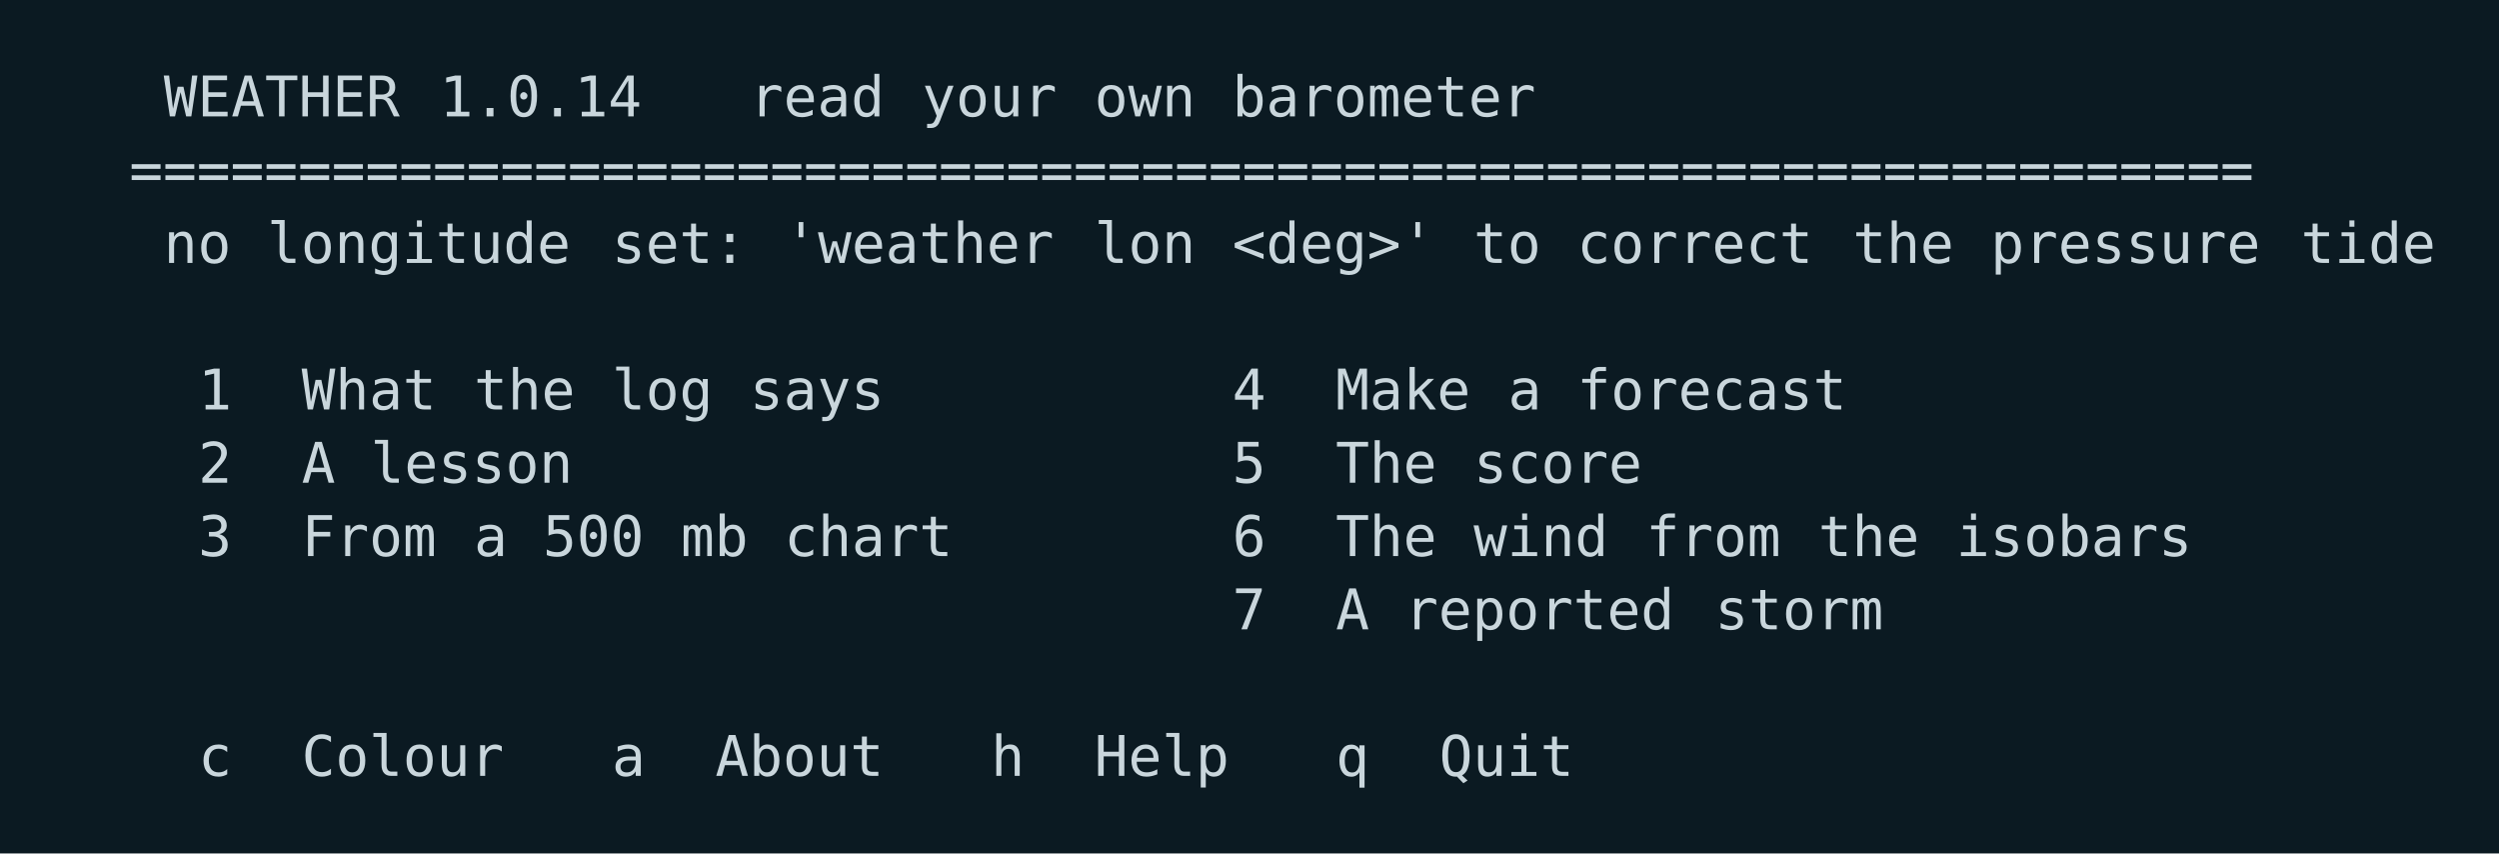
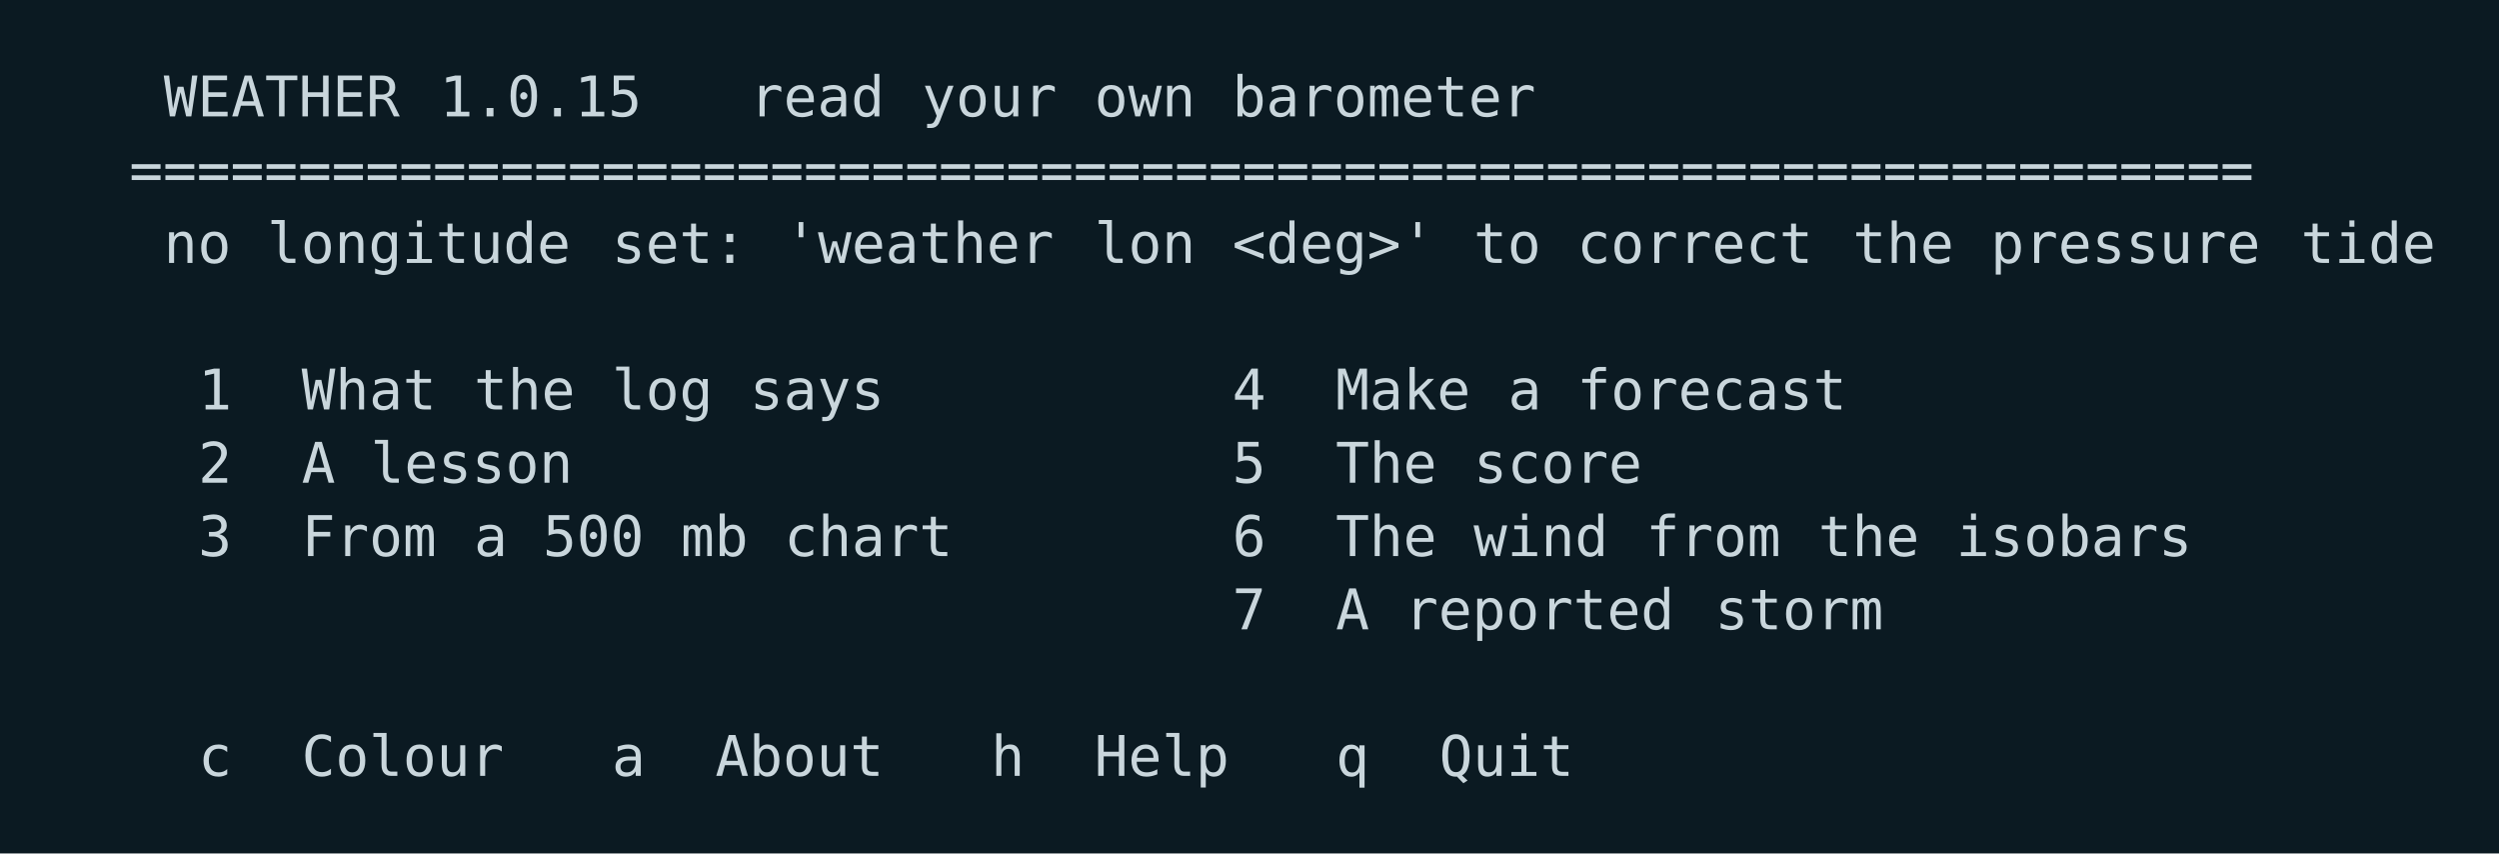
<svg xmlns="http://www.w3.org/2000/svg" width="580" height="198" viewBox="0 0 580 198">
  <rect width="580" height="198" fill="#0b1a22" />
  <g font-family="ui-monospace,SFMono-Regular,Menlo,Consolas,DejaVu Sans Mono,monospace" font-size="13">
    <text x="38.0 46.0 54.0 62.0 70.0 78.0 86.0" y="27.0" fill="#c9d6dc">WEATHER</text>
-     <text x="102.0 110.0 118.0 126.0 134.0 142.0" y="27.0" fill="#c9d6dc">1.0.14</text>
+     <text x="102.0 110.0 118.0 126.0 134.0 142.0" y="27.0" fill="#c9d6dc">1.0.15</text>
    <text x="174.0 182.0 190.0 198.0" y="27.0" fill="#c9d6dc">read</text>
    <text x="214.0 222.0 230.0 238.0" y="27.0" fill="#c9d6dc">your</text>
    <text x="254.0 262.0 270.0" y="27.0" fill="#c9d6dc">own</text>
    <text x="286.0 294.0 302.0 310.0 318.0 326.0 334.0 342.0 350.0" y="27.0" fill="#c9d6dc">barometer</text>
    <text x="30.0 38.0 46.0 54.0 62.0 70.0 78.0 86.0 94.0 102.0 110.0 118.0 126.0 134.0 142.0 150.0 158.0 166.0 174.0 182.0 190.0 198.0 206.0 214.0 222.0 230.0 238.0 246.0 254.0 262.0 270.0 278.0 286.0 294.0 302.0 310.0 318.0 326.0 334.0 342.0 350.0 358.0 366.0 374.0 382.0 390.0 398.0 406.0 414.0 422.0 430.0 438.0 446.0 454.0 462.0 470.0 478.0 486.0 494.0 502.0 510.0 518.0 526.0" y="44.0" fill="#c9d6dc">===============================================================</text>
    <text x="38.0 46.0" y="61.0" fill="#c9d6dc">no</text>
    <text x="62.0 70.0 78.0 86.0 94.0 102.0 110.0 118.0 126.0" y="61.0" fill="#c9d6dc">longitude</text>
    <text x="142.0 150.0 158.0 166.0" y="61.0" fill="#c9d6dc">set:</text>
    <text x="182.0 190.0 198.0 206.0 214.0 222.0 230.0 238.0" y="61.0" fill="#c9d6dc">'weather</text>
    <text x="254.0 262.0 270.0" y="61.0" fill="#c9d6dc">lon</text>
    <text x="286.0 294.0 302.0 310.0 318.0 326.0" y="61.0" fill="#c9d6dc">&lt;deg&gt;'</text>
    <text x="342.0 350.0" y="61.0" fill="#c9d6dc">to</text>
    <text x="366.0 374.0 382.0 390.0 398.0 406.0 414.0" y="61.0" fill="#c9d6dc">correct</text>
    <text x="430.0 438.0 446.0" y="61.0" fill="#c9d6dc">the</text>
    <text x="462.0 470.0 478.0 486.0 494.0 502.0 510.0 518.0" y="61.0" fill="#c9d6dc">pressure</text>
    <text x="534.0 542.0 550.0 558.0" y="61.0" fill="#c9d6dc">tide</text>
    <text x="46.0" y="95.0" fill="#c9d6dc">1</text>
    <text x="70.0 78.0 86.0 94.0" y="95.0" fill="#c9d6dc">What</text>
    <text x="110.0 118.0 126.0" y="95.0" fill="#c9d6dc">the</text>
    <text x="142.0 150.0 158.0" y="95.0" fill="#c9d6dc">log</text>
    <text x="174.0 182.0 190.0 198.0" y="95.0" fill="#c9d6dc">says</text>
    <text x="286.0" y="95.0" fill="#c9d6dc">4</text>
    <text x="310.0 318.0 326.0 334.0" y="95.0" fill="#c9d6dc">Make</text>
    <text x="350.0" y="95.0" fill="#c9d6dc">a</text>
    <text x="366.0 374.0 382.0 390.0 398.0 406.0 414.0 422.0" y="95.0" fill="#c9d6dc">forecast</text>
    <text x="46.0" y="112.0" fill="#c9d6dc">2</text>
    <text x="70.0" y="112.0" fill="#c9d6dc">A</text>
    <text x="86.0 94.0 102.0 110.0 118.0 126.0" y="112.0" fill="#c9d6dc">lesson</text>
    <text x="286.0" y="112.0" fill="#c9d6dc">5</text>
    <text x="310.0 318.0 326.0" y="112.0" fill="#c9d6dc">The</text>
    <text x="342.0 350.0 358.0 366.0 374.0" y="112.0" fill="#c9d6dc">score</text>
    <text x="46.0" y="129.0" fill="#c9d6dc">3</text>
    <text x="70.0 78.0 86.0 94.0" y="129.0" fill="#c9d6dc">From</text>
    <text x="110.0" y="129.0" fill="#c9d6dc">a</text>
    <text x="126.0 134.0 142.0" y="129.0" fill="#c9d6dc">500</text>
    <text x="158.0 166.0" y="129.0" fill="#c9d6dc">mb</text>
    <text x="182.0 190.0 198.0 206.0 214.0" y="129.0" fill="#c9d6dc">chart</text>
    <text x="286.0" y="129.0" fill="#c9d6dc">6</text>
    <text x="310.0 318.0 326.0" y="129.0" fill="#c9d6dc">The</text>
    <text x="342.0 350.0 358.0 366.0" y="129.0" fill="#c9d6dc">wind</text>
    <text x="382.0 390.0 398.0 406.0" y="129.0" fill="#c9d6dc">from</text>
    <text x="422.0 430.0 438.0" y="129.0" fill="#c9d6dc">the</text>
    <text x="454.0 462.0 470.0 478.0 486.0 494.0 502.0" y="129.0" fill="#c9d6dc">isobars</text>
    <text x="286.0" y="146.0" fill="#c9d6dc">7</text>
    <text x="310.0" y="146.0" fill="#c9d6dc">A</text>
    <text x="326.0 334.0 342.0 350.0 358.0 366.0 374.0 382.0" y="146.0" fill="#c9d6dc">reported</text>
    <text x="398.0 406.0 414.0 422.0 430.0" y="146.0" fill="#c9d6dc">storm</text>
    <text x="46.0" y="180.0" fill="#c9d6dc">c</text>
    <text x="70.0 78.0 86.0 94.0 102.0 110.0" y="180.0" fill="#c9d6dc">Colour</text>
    <text x="142.0" y="180.0" fill="#c9d6dc">a</text>
    <text x="166.0 174.0 182.0 190.0 198.0" y="180.0" fill="#c9d6dc">About</text>
    <text x="230.0" y="180.0" fill="#c9d6dc">h</text>
    <text x="254.0 262.0 270.0 278.0" y="180.0" fill="#c9d6dc">Help</text>
    <text x="310.0" y="180.0" fill="#c9d6dc">q</text>
    <text x="334.0 342.0 350.0 358.0" y="180.0" fill="#c9d6dc">Quit</text>
  </g>
</svg>
